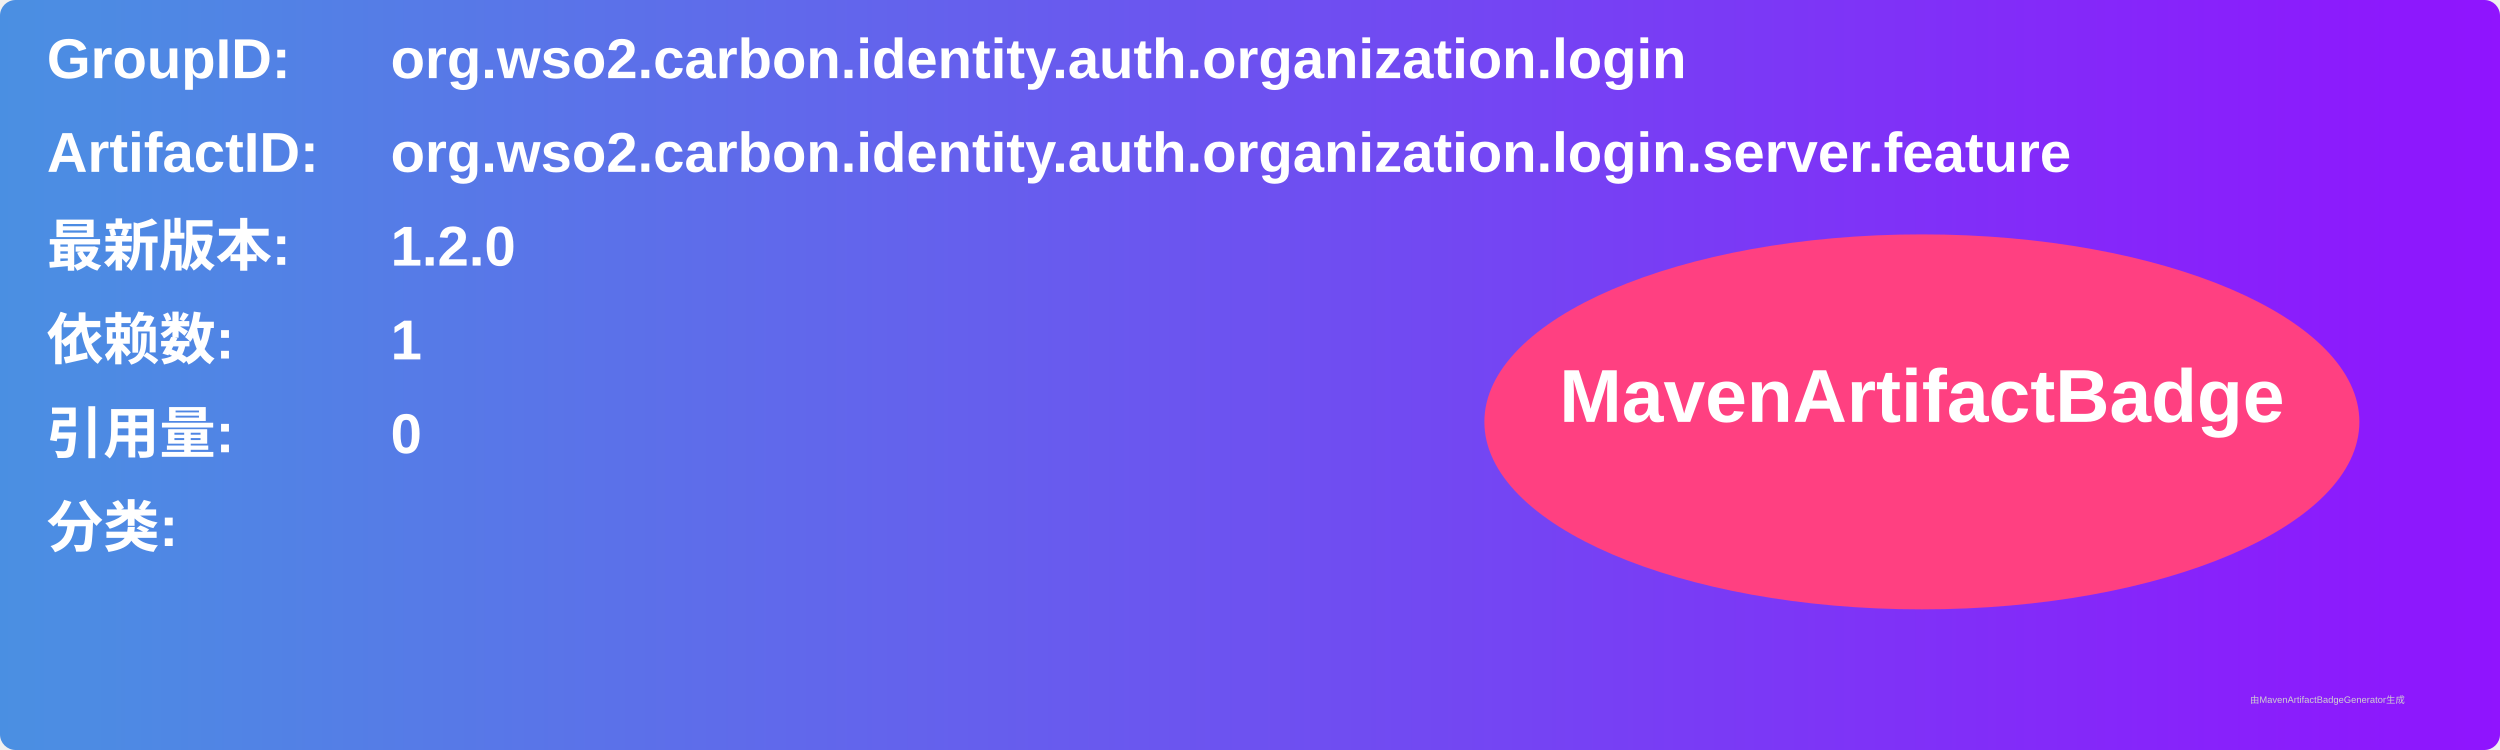
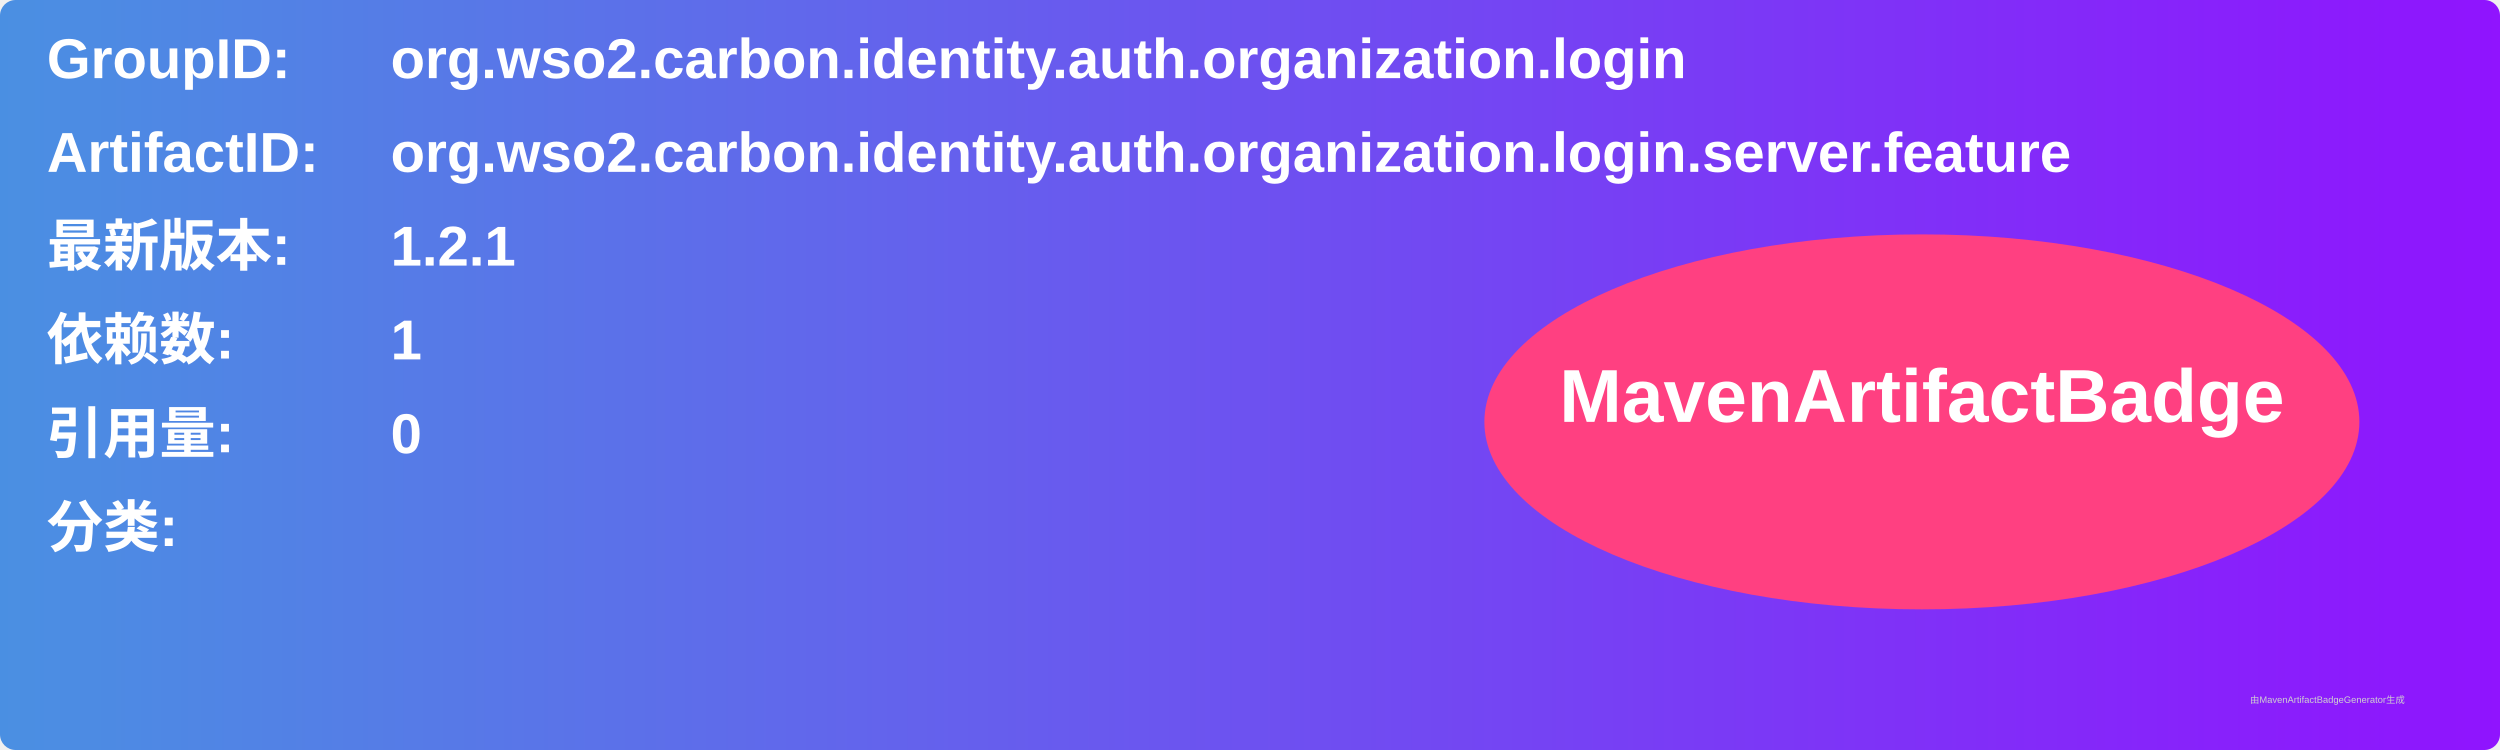
<svg xmlns="http://www.w3.org/2000/svg" width="800" height="240" viewBox="0 0 800 240">
  <linearGradient id="grad" x1="0%" y1="0%" x2="100%" y2="0%">
    <stop offset="0%" stop-color="#4a90e2" />
    <stop offset="100%" stop-color="#9013fe" />
  </linearGradient>
  <rect width="100%" height="100%" rx="5" ry="5" fill="url(#grad)" />
  <g transform="translate(15, 15)">
    <text x="0" y="10" font-family="Arial" font-size="18" fill="white" font-weight="bold" width="260">GroupID:</text>
    <text x="110" y="10" font-family="Arial" font-size="18" fill="white" font-weight="bold" width="460">org.wso2.carbon.identity.auth.organization.login</text>
    <text x="0" y="40" font-family="Arial" font-size="18" fill="white" font-weight="bold" width="260">ArtifactID:</text>
    <text x="110" y="40" font-family="Arial" font-size="18" fill="white" font-weight="bold" width="460">org.wso2.carbon.identity.auth.organization.login.server.feature</text>
    <text x="0" y="70" font-family="Arial" font-size="18" fill="white" font-weight="bold">最新版本:</text>
    <text x="110" y="70" font-family="Arial" font-size="18" fill="white" font-weight="bold">
-       <tspan font-weight="bold">1.2.0</tspan>
+       <tspan font-weight="bold">1.2.1</tspan>
    </text>
    <text x="0" y="100" font-family="Arial" font-size="18" fill="white" font-weight="bold">依赖数: </text>
    <text x="110" y="100" font-family="Arial" font-size="18" fill="white">
      <tspan font-weight="bold">1</tspan>
    </text>
    <text x="0" y="130" font-family="Arial" font-size="18" fill="white" font-weight="bold">引用量: </text>
    <text x="110" y="130" font-family="Arial" font-size="18" fill="white">
      <tspan font-weight="bold">0</tspan>
    </text>
    <text x="0" y="160" font-family="Arial" font-size="18" fill="white" font-weight="bold">分类:</text>
    <text x="10" y="190" font-family="Arial" font-size="10" fill="white">
      <tspan font-weight="bold" />
    </text>
    <ellipse cx="600" cy="120" rx="140" ry="60" fill="#ff4081" />
    <text x="600" y="120" text-anchor="middle" font-family="Arial" font-size="24" fill="white" font-weight="bold">MavenArtifactBadge</text>
  </g>
  <text x="720" y="225" font-family="Arial" font-size="3" fill="#d0d0d0">由MavenArtifactBadgeGenerator生成</text>
</svg>
